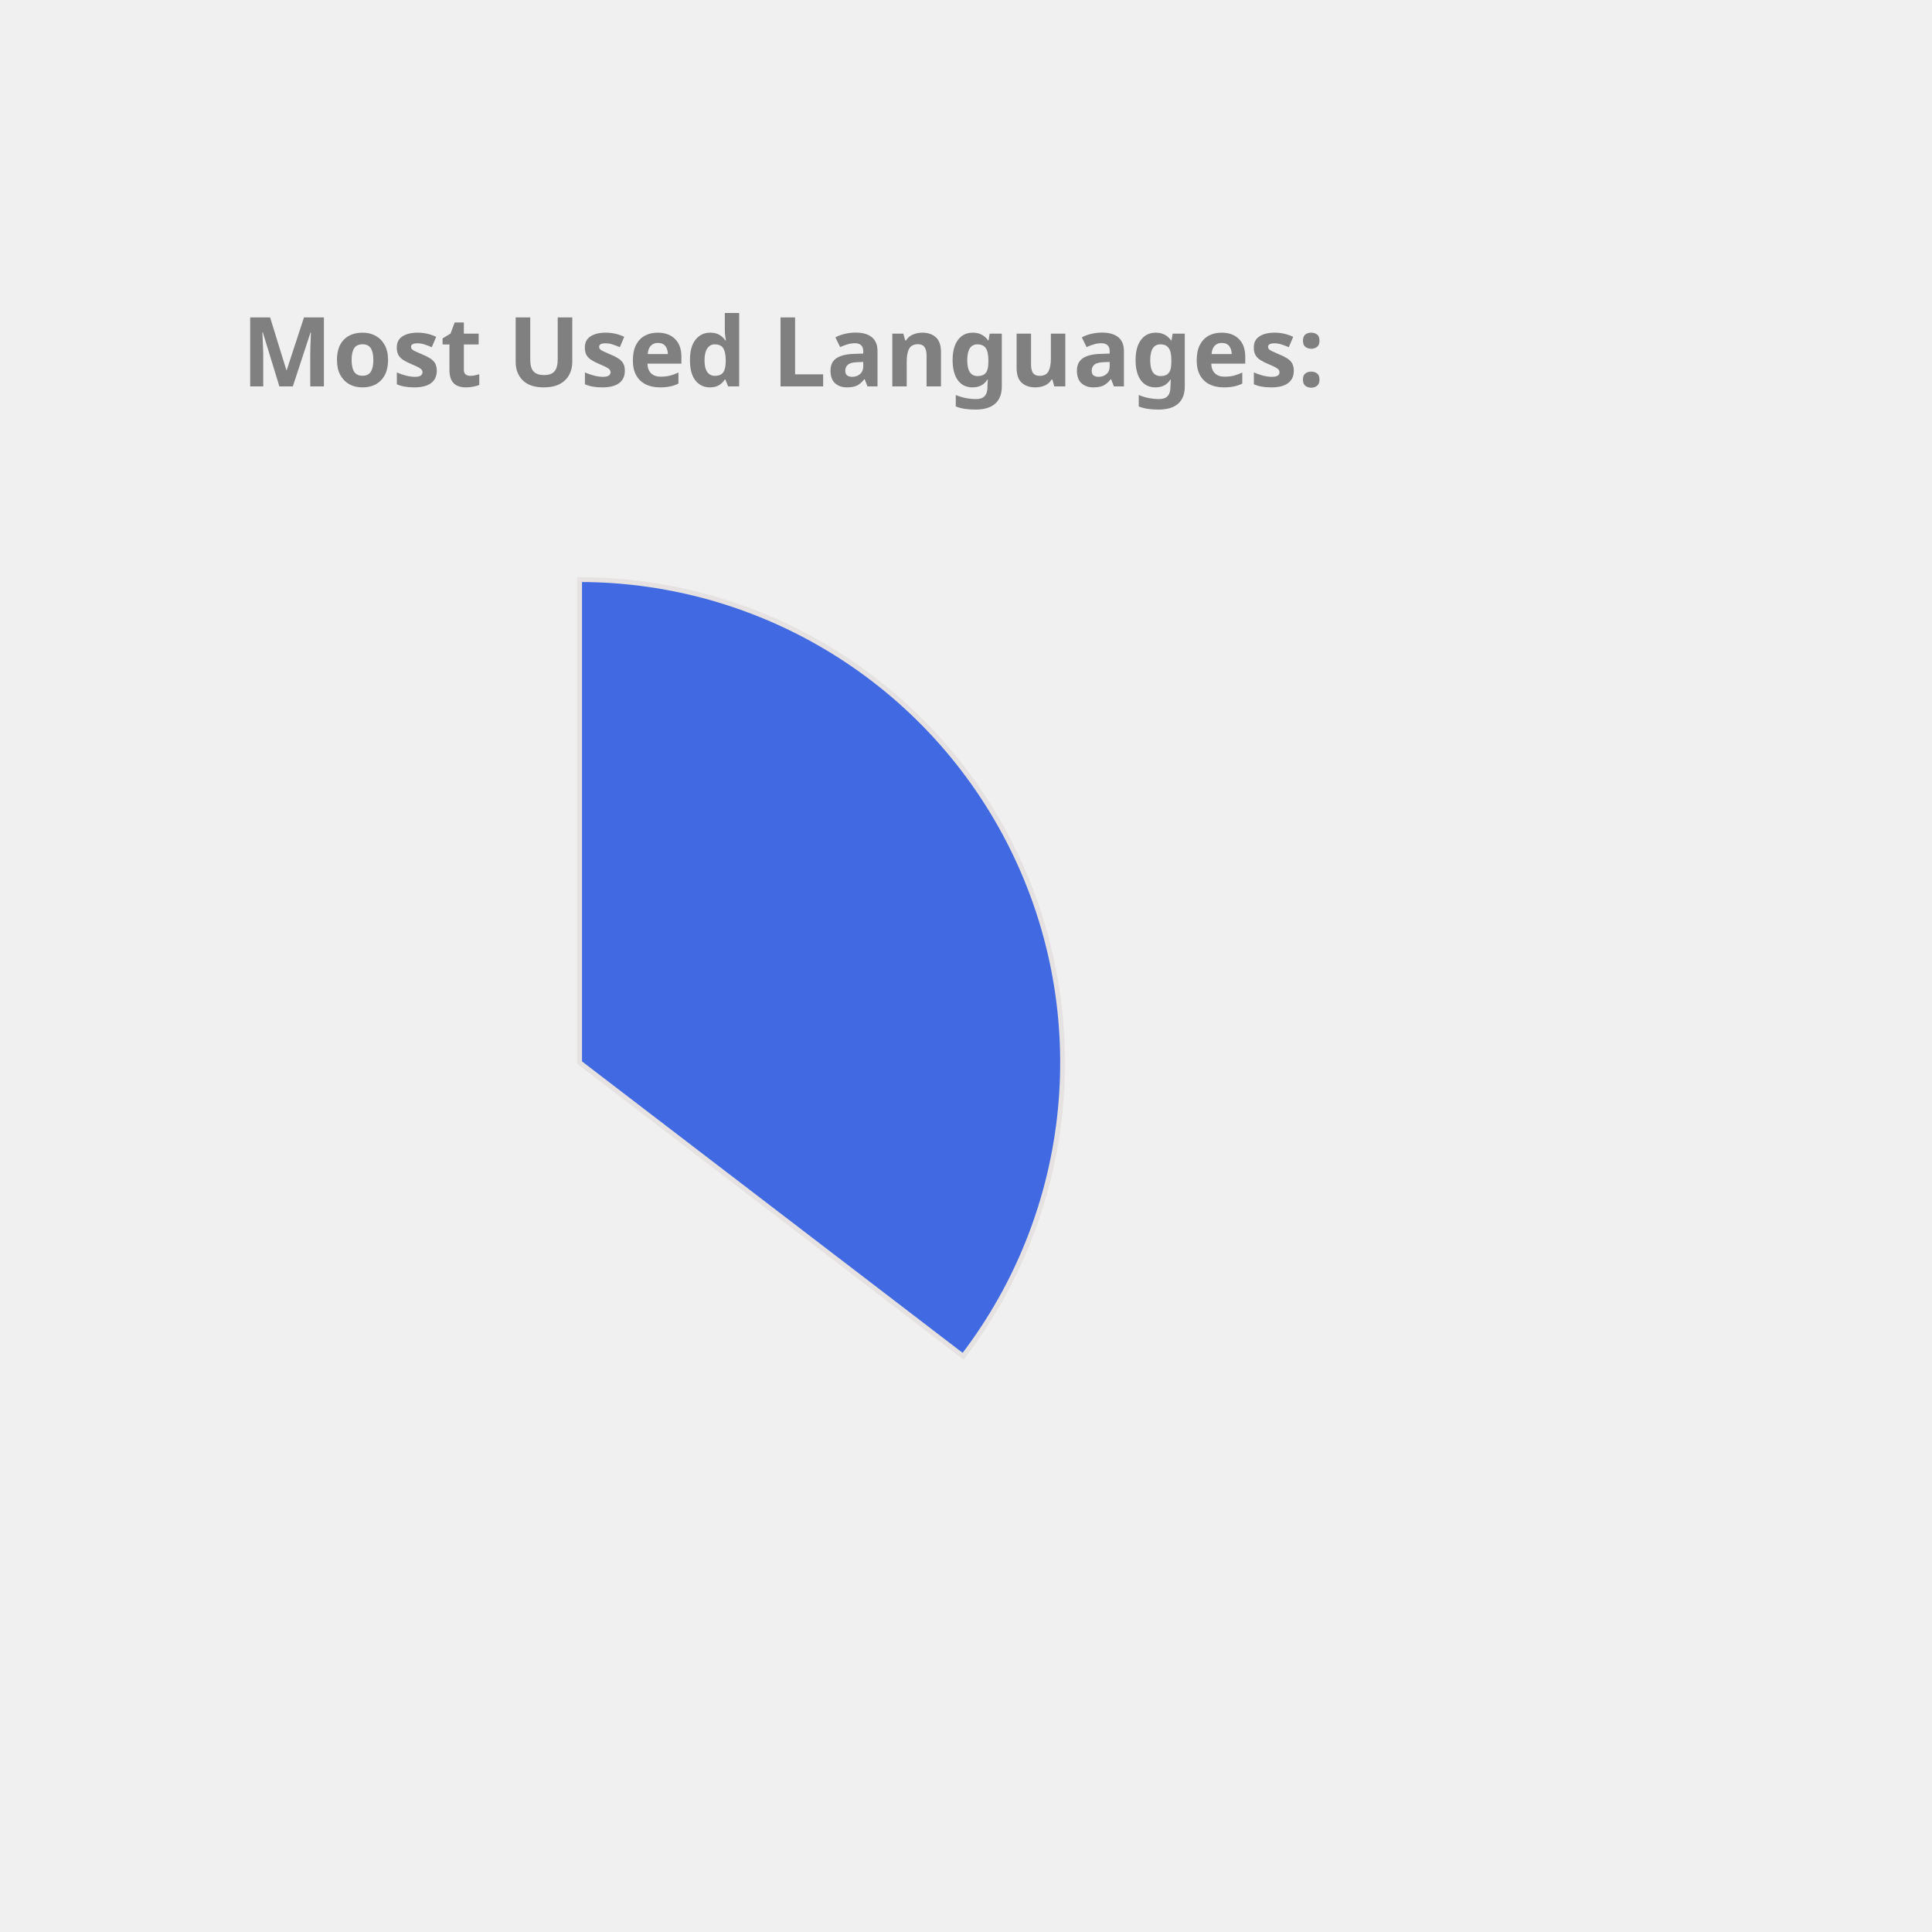
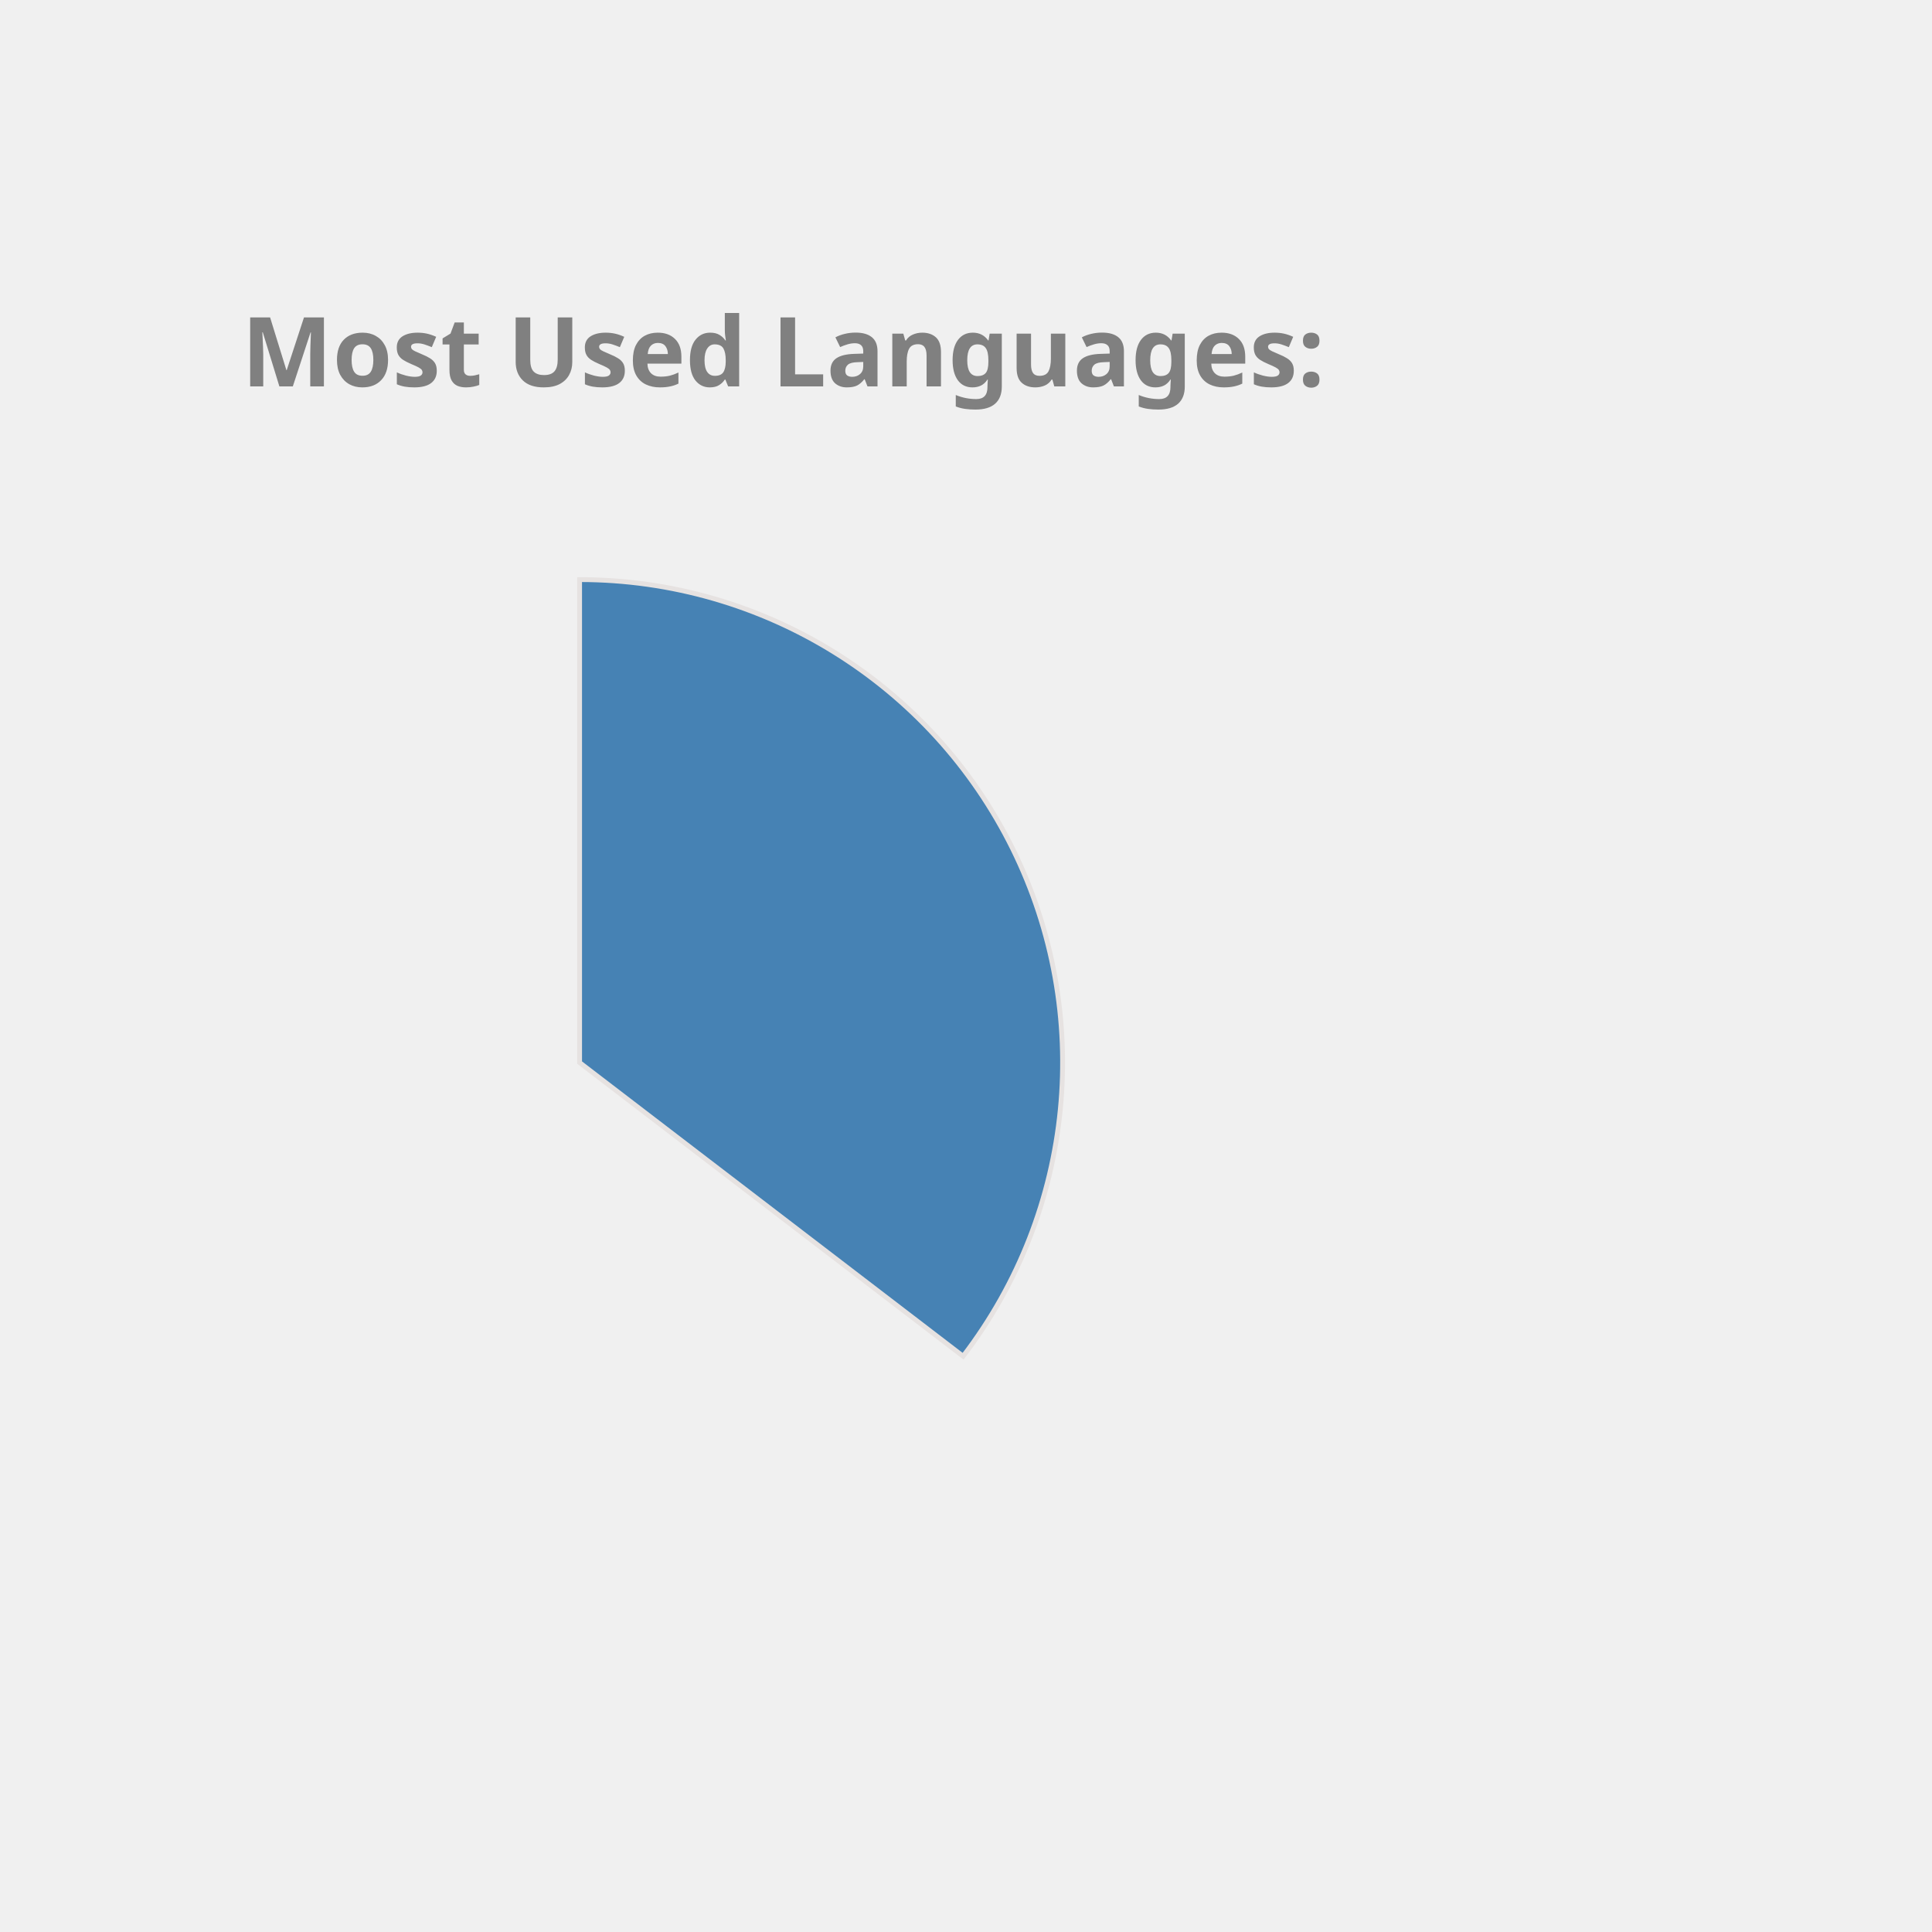
<svg xmlns="http://www.w3.org/2000/svg" height="350px" width="350px" viewBox="0 0 400 400">
  <style> 
        .label {
                font: bold 20px sans-serif;
                color: #404040;
                -webkit-text-stroke: 1px white;
        }

        path {
                stroke: #E6E2E1;
                stroke-width: 1px;
                transform: translate(60px, 100px);
        }

        .path_1 {
                animation: fadeIn 5s linear forwards;
        }

        .path_2 {
                transform: scale(0);
                animation: fadeIn 5s linear forwards 5s;
        }


        
        .path_3 {
                transform: scale(0);
                animation: fadeIn 5s linear forwards 10s;
        }


        .path_4 {
                transform: scale(0);
                animation: fadeIn 5s linear forwards 15s;
        }

        .path_5 {
                transform: scale(0);
                animation: fadeIn 5s linear forwards 20s;
        }

        .path_6 {
                transform: scale(0);
                animation: fadeIn 5s linear forwards 25s;
        }

        .path_7 {
                transform: scale(0);
                animation: fadeIn 5s linear forwards 30s;
        }

        .path_8 {
                transform: scale(0);
                animation: fadeIn 5s linear forwards 35s;
        }

        .path_9 {
                transform: scale(0);
                animation: fadeIn 5s linear forwards 40s;
        }

        .path_10 {
                transform: scale(0);
                animation: fadeIn 5s linear forwards 45s;
        }

        @keyframes fadeIn {
                0% {                        
                        transform: translate(250px, 300px) rotate(0deg) scale(0);
                        
                }
                50% {
                        transform: translate(150px, 220px) rotate(180deg) scale(0.5);
                        
                }
                
                100% {
                        transform: translate(60px, 120px) rotate(360deg) scale(1);
                        
                }
        }
        .txt_1 {
                opacity: 0;
                animation: txtShow 5s linear forwards 0s;
        }

        .txt_2 {
                opacity: 0;
                animation: txtShow 5s linear forwards 5s;
        }

        .txt_3 {
                opacity: 0;
                animation: txtShow 5s linear forwards 10s;
        }

        .txt_4 {
                opacity: 0;
                animation: txtShow 5s linear forwards 15s;
        }

        .txt_5 {
                opacity: 0;
                animation: txtShow 5s linear forwards 20s;
        }

        .txt_6 {
                opacity: 0;
                animation: txtShow 5s linear forwards 25s;
        }

        .txt_7 {
                opacity: 0;
                animation: txtShow 5s linear forwards 30s;
        }

        .txt_8 {
                opacity: 0;
                animation: txtShow 5s linear forwards 35s;
        }

        .txt_9 {
                opacity: 0;
                animation: txtShow 5s linear forwards 40s;
        }

        .txt_10 {
                opacity: 0;
                animation: txtShow 5s linear forwards 45s;
        }

        @keyframes txtShow {
                0% {                        
                        opacity: 0;
                        transform: translate(0px, 0px) scale(0);
                }
                100% {
                        opacity: 1;
                        transform: translate(0px, 0px) scale(1);
                        
                }
        }
</style>
-   <path class="path_1" d="M 60,120 L 60,20 A 100,100 0 0 1 139.399,180.793 Z" fill="RoyalBlue" stroke="#fff" stroke-width="2" />
-   <text class="txt_1" x="260" y="150" fill="RoyalBlue" stroke="RoyalBlue" stroke-width="1">Java</text>
-   <path class="path_2" d="M 60,120 L 139.399,180.793 A 100,100 0 0 1 -26.707,169.819 Z" fill="SteelBlue" stroke="#fff" stroke-width="2" />
-   <text class="txt_2" x="260" y="170" fill="SteelBlue" stroke="SteelBlue" stroke-width="1">TypeScript</text>
-   <path class="path_3" d="M 60,120 L -26.707,169.819 A 100,100 0 0 1 -29.664,75.724 Z" fill="MediumAquaMarine" stroke="#fff" stroke-width="2" />
-   <text class="txt_3" x="260" y="190" fill="MediumAquaMarine" stroke="MediumAquaMarine" stroke-width="1">JavaScript</text>
-   <path class="path_4" d="M 60,120 L -29.664,75.724 A 100,100 0 0 1 -11.594,50.183 Z" fill="Gold" stroke="#fff" stroke-width="2" />
-   <text class="txt_4" x="260" y="210" fill="Gold" stroke="Gold" stroke-width="1">HTML</text>
-   <path class="path_5" d="M 60,120 L -11.594,50.183 A 100,100 0 0 1 9.096,33.926 Z" fill="LightSeaGreen" stroke="#fff" stroke-width="2" />
-   <text class="txt_5" x="260" y="230" fill="LightSeaGreen" stroke="LightSeaGreen" stroke-width="1">CSS</text>
-   <path class="path_6" d="M 60,120 L 9.096,33.926 A 100,100 0 0 1 32.101,23.971 Z" fill="Tomato" stroke="#fff" stroke-width="2" />
-   <text class="txt_6" x="260" y="250" fill="Tomato" stroke="Tomato" stroke-width="1">Sass</text>
-   <path class="path_7" d="M 60,120 L 32.101,23.971 A 100,100 0 0 1 41.262,21.771 Z" fill="MediumTurquoise" stroke="#fff" stroke-width="2" />
-   <text class="txt_7" x="260" y="270" fill="MediumTurquoise" stroke="MediumTurquoise" stroke-width="1">Python</text>
-   <path class="path_8" d="M 60,120 L 41.262,21.771 A 100,100 0 0 1 49.964,20.505 Z" fill="MediumSlateBlue" stroke="#fff" stroke-width="2" />
-   <text class="txt_8" x="260" y="290" fill="MediumSlateBlue" stroke="MediumSlateBlue" stroke-width="1">Batchfile</text>
-   <path class="path_9" d="M 60,120 L 49.964,20.505 A 100,100 0 0 1 54.348,20.16 Z" fill="IndianRed" stroke="#fff" stroke-width="2" />
-   <text class="txt_9" x="260" y="310" fill="IndianRed" stroke="IndianRed" stroke-width="1">Mustache</text>
-   <path class="path_10" d="M 60,120 L 54.348,20.16 A 100,100 0 0 1 58.115,20.018 Z" fill="Coral" stroke="#fff" stroke-width="2" />
-   <text class="txt_10" x="260" y="330" fill="Coral" stroke="Coral" stroke-width="1">SCSS</text>
+   <path class="path_1" d="M 60,120 L 60,20 A 100,100 0 0 1 139.399,180.793 Z" fill="SteelBlue" stroke="#fff" stroke-width="2" />
+   <text class="txt_1" x="260" y="150" fill="SteelBlue" stroke="SteelBlue" stroke-width="1">Java</text>
+   <path class="path_2" d="M 60,120 L 139.399,180.793 A 100,100 0 0 1 -26.707,169.819 Z" fill="MediumAquaMarine" stroke="#fff" stroke-width="2" />
+   <text class="txt_2" x="260" y="170" fill="MediumAquaMarine" stroke="MediumAquaMarine" stroke-width="1">TypeScript</text>
+   <path class="path_3" d="M 60,120 L -26.707,169.819 A 100,100 0 0 1 -29.664,75.724 Z" fill="MediumTurquoise" stroke="#fff" stroke-width="2" />
+   <text class="txt_3" x="260" y="190" fill="MediumTurquoise" stroke="MediumTurquoise" stroke-width="1">JavaScript</text>
+   <path class="path_4" d="M 60,120 L -29.664,75.724 A 100,100 0 0 1 -11.594,50.183 Z" fill="Coral" stroke="#fff" stroke-width="2" />
+   <text class="txt_4" x="260" y="210" fill="Coral" stroke="Coral" stroke-width="1">HTML</text>
+   <path class="path_5" d="M 60,120 L -11.594,50.183 A 100,100 0 0 1 9.096,33.926 Z" fill="DodgerBlue" stroke="#fff" stroke-width="2" />
+   <text class="txt_5" x="260" y="230" fill="DodgerBlue" stroke="DodgerBlue" stroke-width="1">CSS</text>
+   <path class="path_6" d="M 60,120 L 9.096,33.926 A 100,100 0 0 1 32.101,23.971 Z" fill="Gold" stroke="#fff" stroke-width="2" />
+   <text class="txt_6" x="260" y="250" fill="Gold" stroke="Gold" stroke-width="1">Sass</text>
+   <path class="path_7" d="M 60,120 L 32.101,23.971 A 100,100 0 0 1 41.262,21.771 Z" fill="Tomato" stroke="#fff" stroke-width="2" />
+   <text class="txt_7" x="260" y="270" fill="Tomato" stroke="Tomato" stroke-width="1">Python</text>
+   <path class="path_8" d="M 60,120 L 41.262,21.771 A 100,100 0 0 1 49.964,20.505 Z" fill="DarkKhaki" stroke="#fff" stroke-width="2" />
+   <text class="txt_8" x="260" y="290" fill="DarkKhaki" stroke="DarkKhaki" stroke-width="1">Batchfile</text>
+   <path class="path_9" d="M 60,120 L 49.964,20.505 A 100,100 0 0 1 54.348,20.16 Z" fill="Pink" stroke="#fff" stroke-width="2" />
+   <text class="txt_9" x="260" y="310" fill="Pink" stroke="Pink" stroke-width="1">Mustache</text>
+   <path class="path_10" d="M 60,120 L 54.348,20.16 A 100,100 0 0 1 58.115,20.018 Z" fill="RosyBrown" stroke="#fff" stroke-width="2" />
+   <text class="txt_10" x="260" y="330" fill="RosyBrown" stroke="RosyBrown" stroke-width="1">SCSS</text>
  <g class="label">
    <text x="50" y="80" fill="grey">Most Used Languages:</text>
  </g>
</svg>
